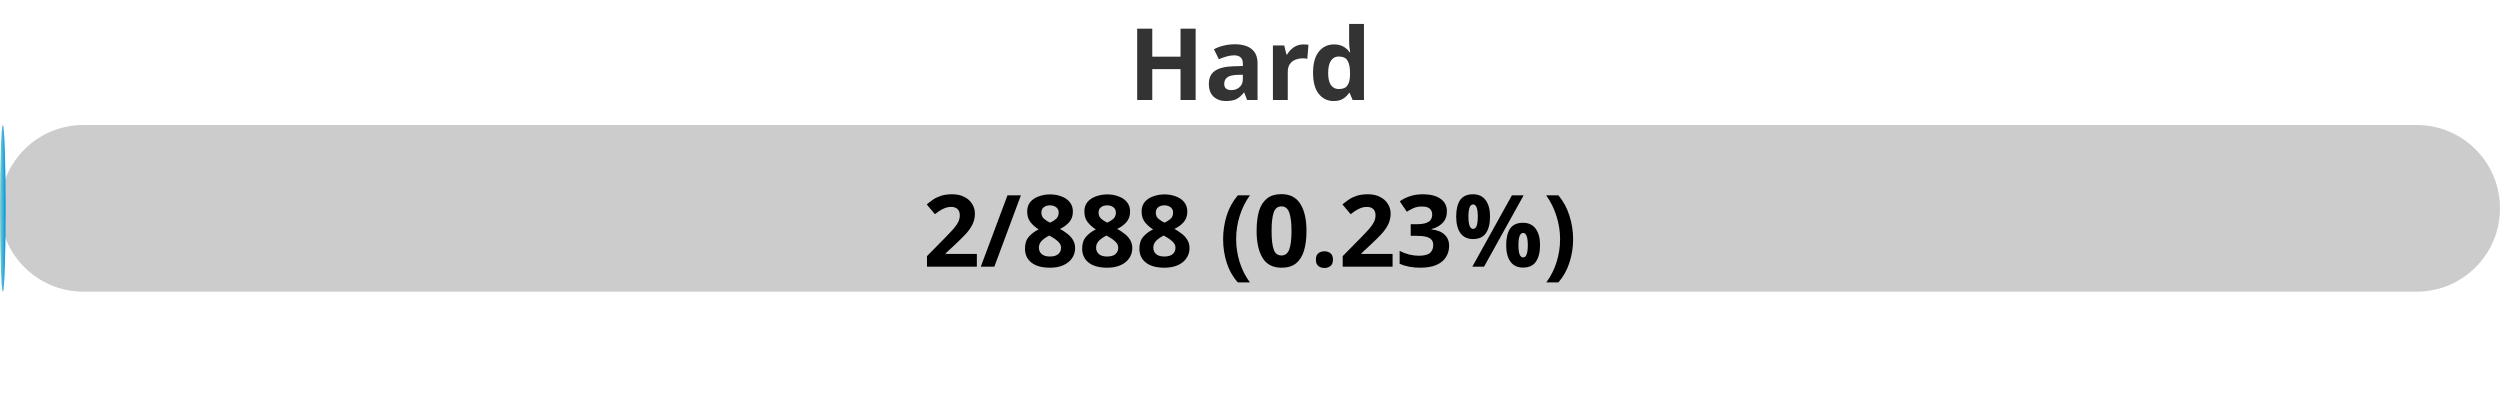
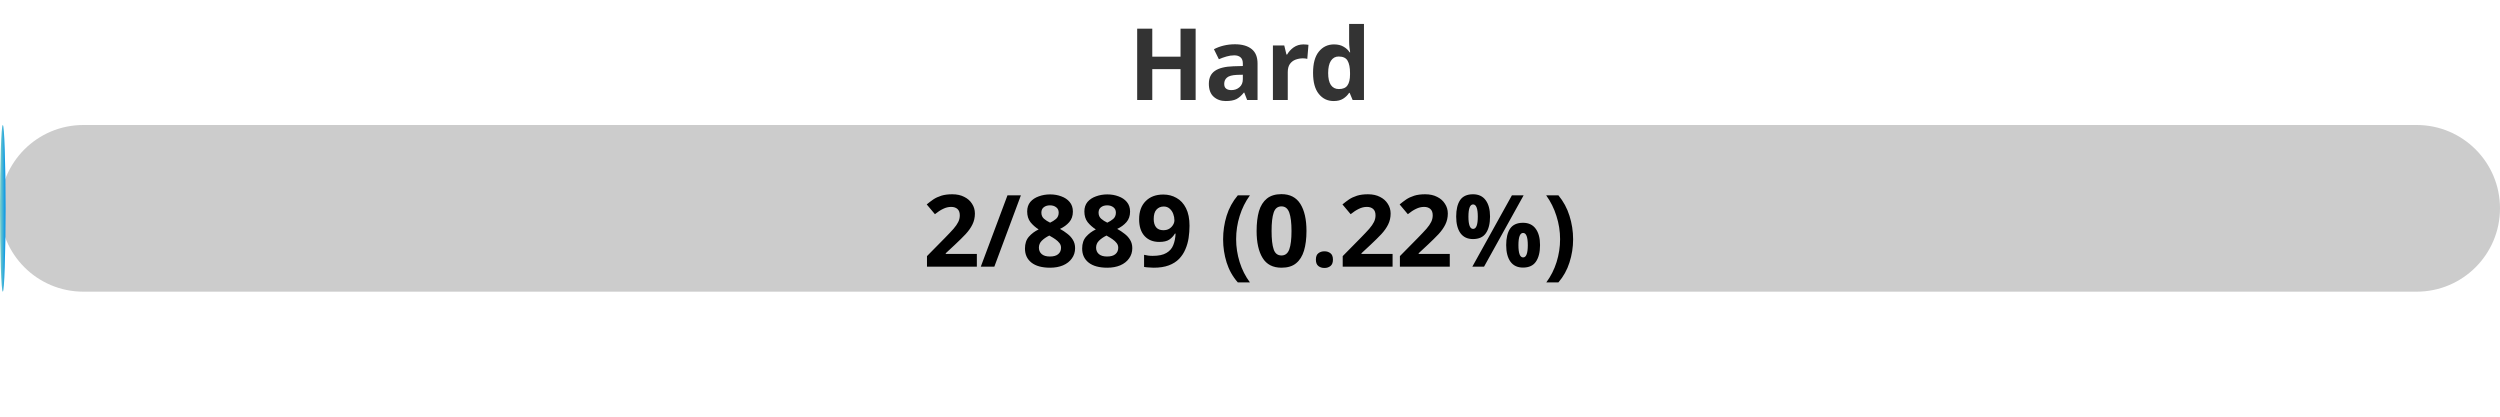
<svg xmlns="http://www.w3.org/2000/svg" width="300" height="50">
  <defs>
    <linearGradient id="gradient" x1="0%" y1="0%" x2="100%" y2="0%">
      <stop offset="0%" stop-color="#80D0C7" />
      <stop offset="100%" stop-color="#0093E9" />
    </linearGradient>
    <style>
            .progress-bar {
                fill: url(#gradient);
            }
            text {
                font-weight: bold;
                font-family: Verdana, Geneva, sans-serif;
            }
        </style>
  </defs>
  <rect x="0" y="15" width="300" height="20" rx="10" fill="#ccc" />
-   <rect x="0" y="15" width="0.68" height="20" rx="10" class="progress-bar" />
+   <rect x="0" y="15" width="0.67" height="20" rx="10" class="progress-bar" />
  <text x="150" y="12" text-anchor="middle" font-size="12" fill="#333">Hard</text>
-   <text x="150" y="32" text-anchor="middle" font-size="12" fill="#000">2/888 (0.23%)</text>
+   <text x="150" y="32" text-anchor="middle" font-size="12" fill="#000">2/889 (0.22%)</text>
</svg>
